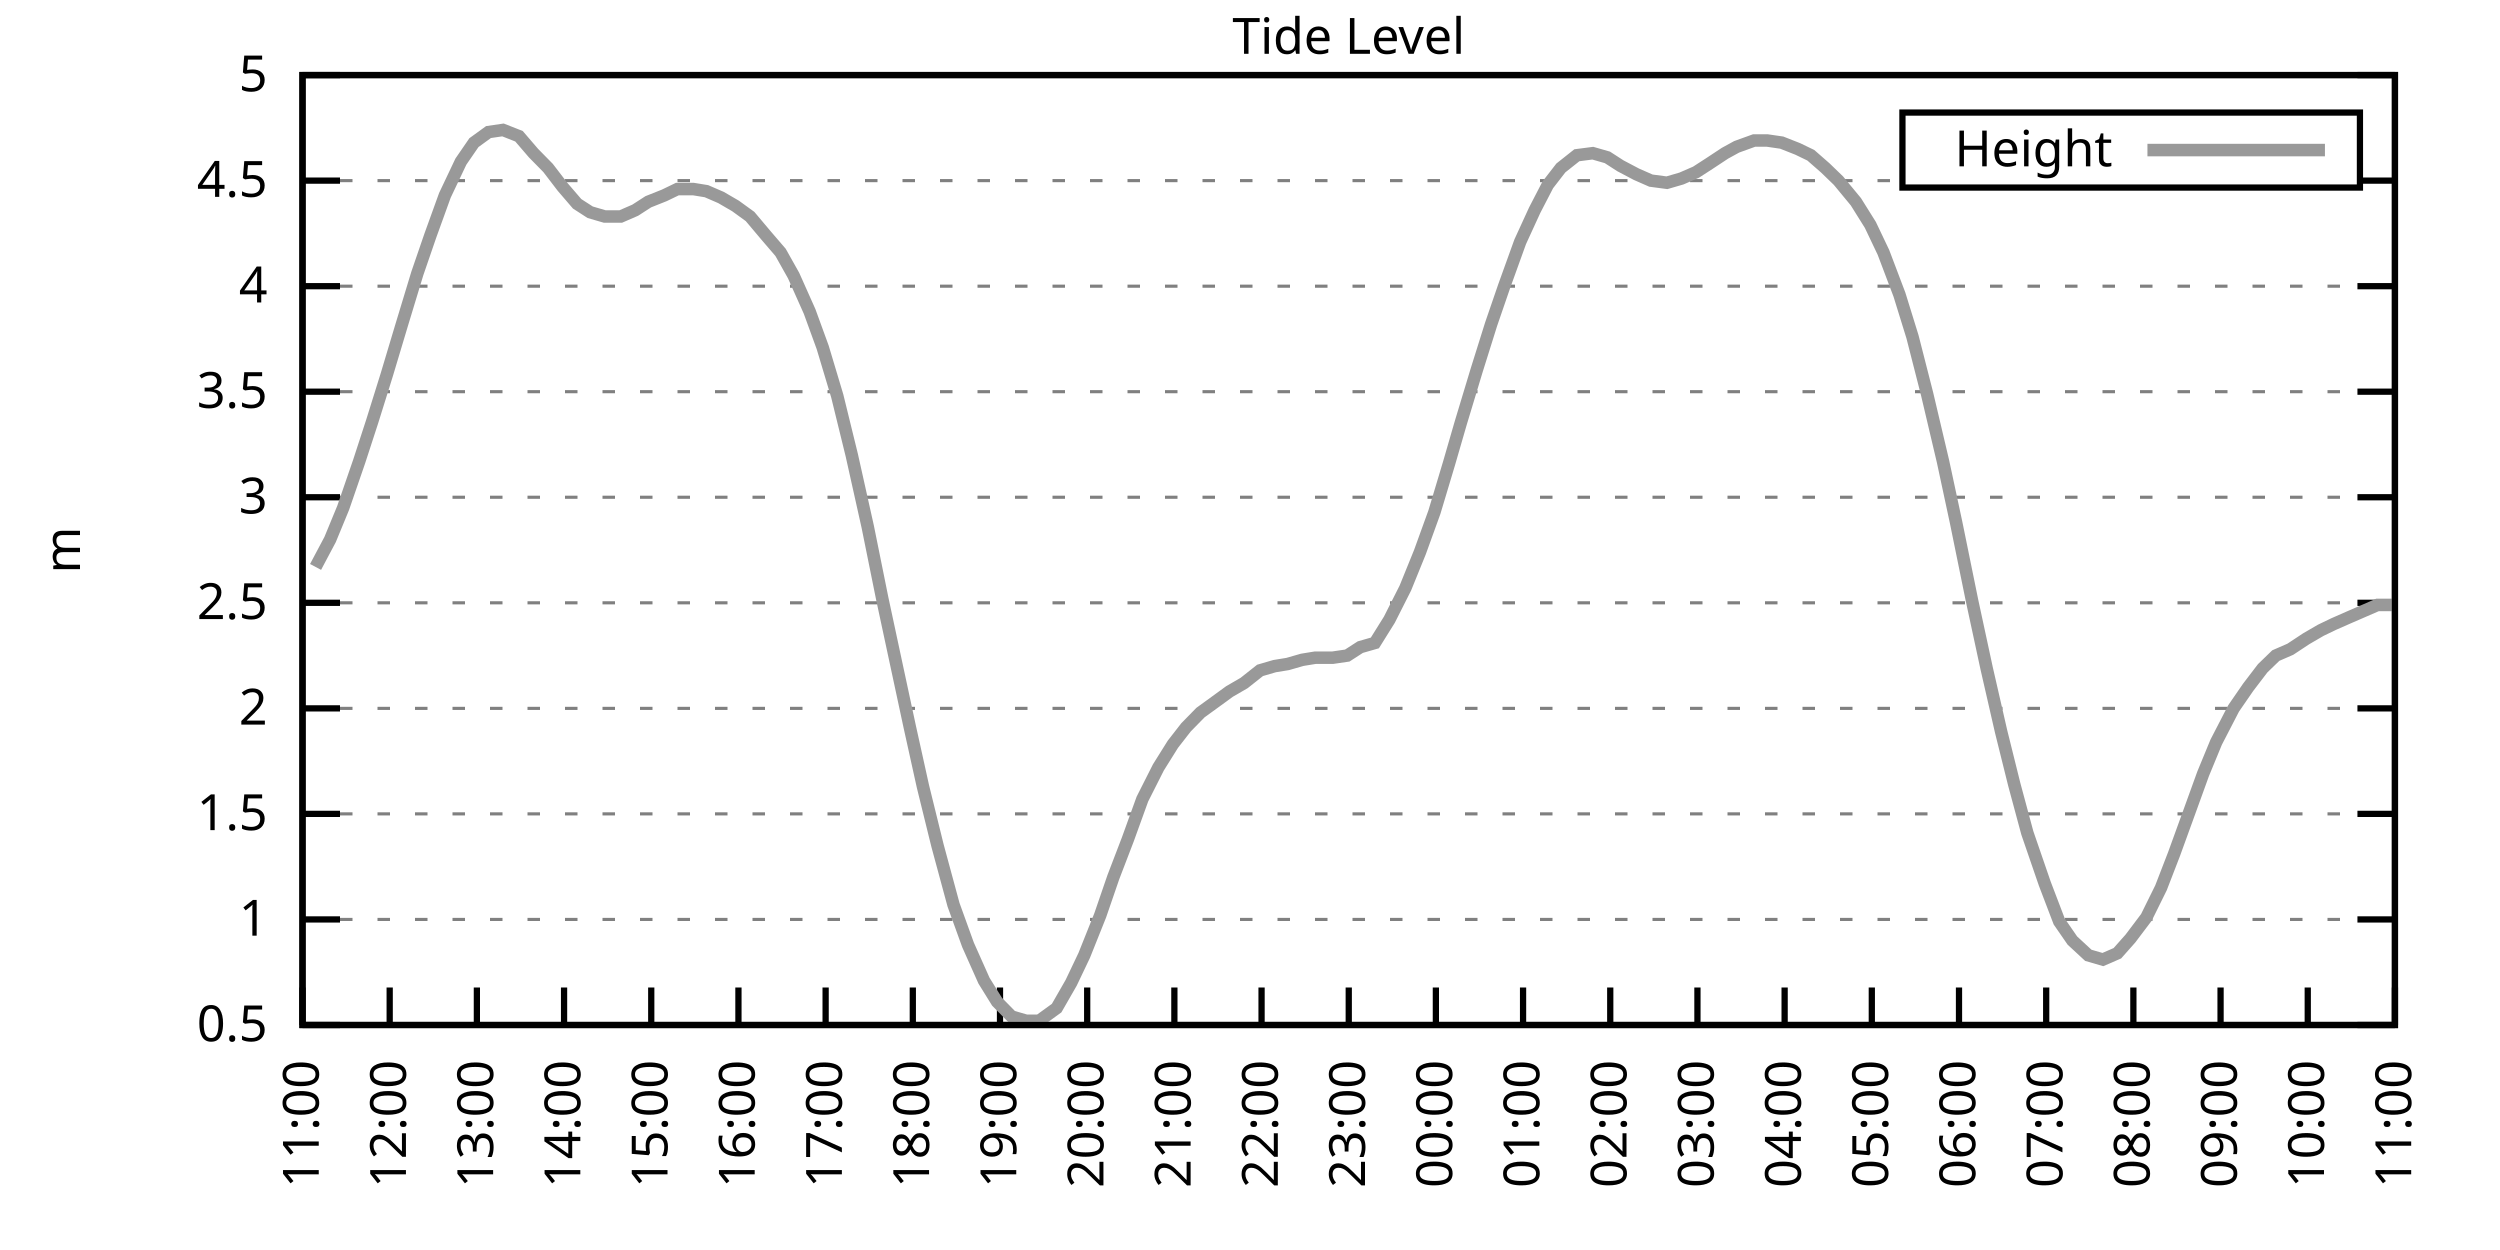
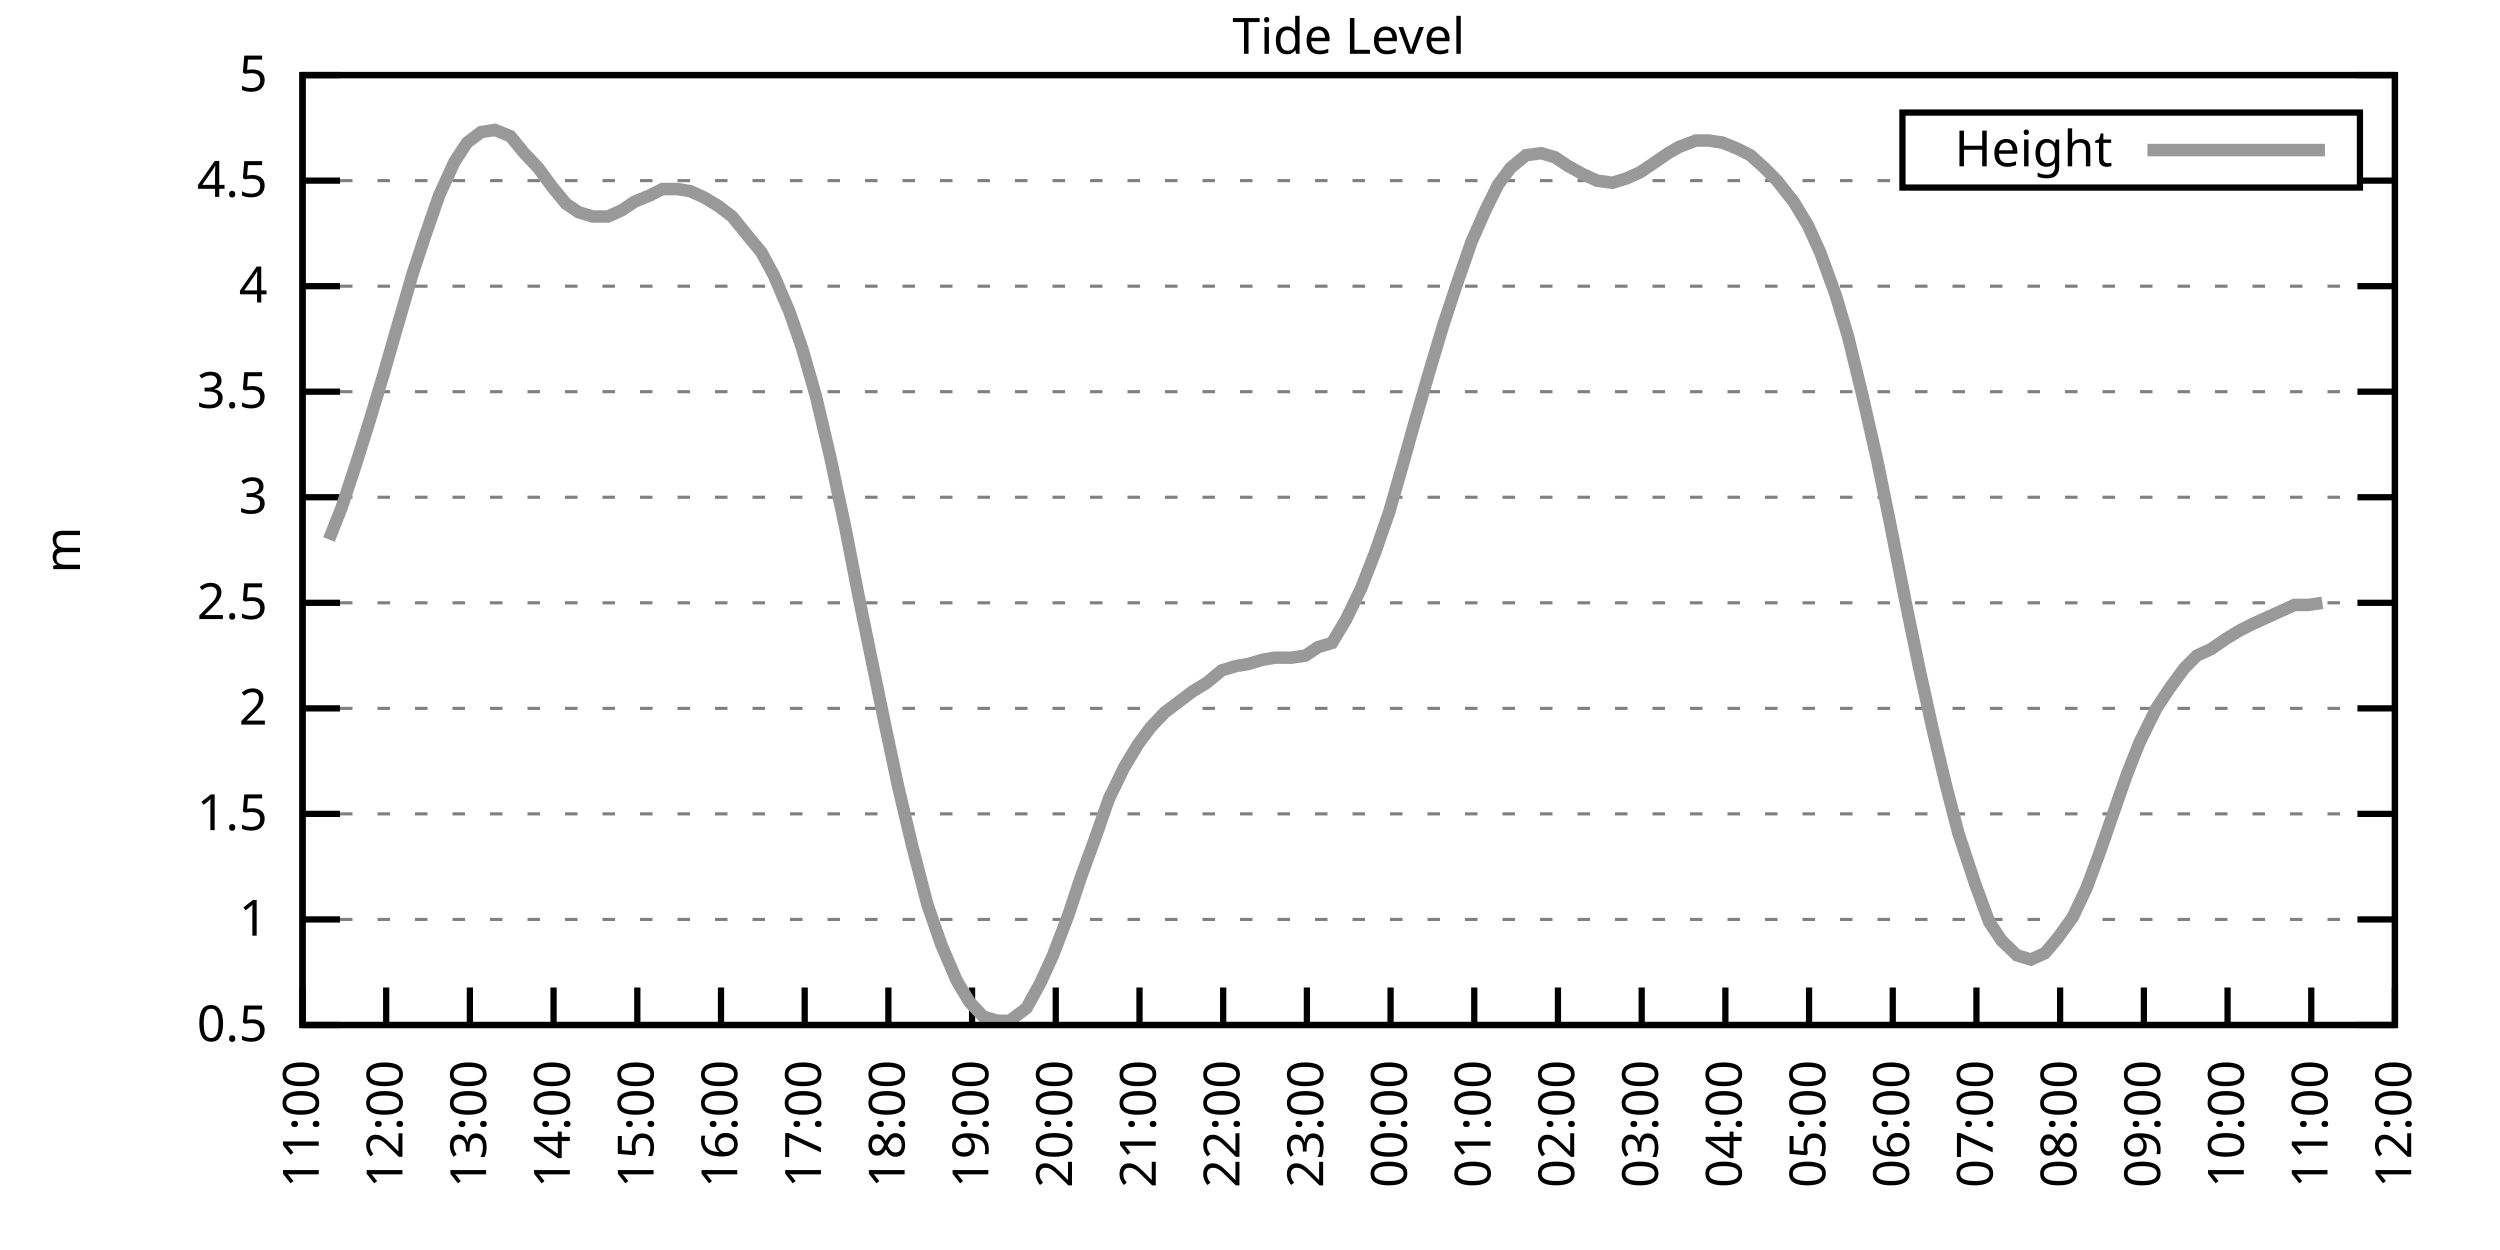
<svg xmlns="http://www.w3.org/2000/svg" xmlns:xlink="http://www.w3.org/1999/xlink" width="400" height="200" viewBox="0 0 400 200">
  <g id="gnuplot_canvas">
    <rect x="0" y="0" width="400" height="200" fill="none" />
    <defs>
      <circle id="gpDot" r="0.5" stroke-width="0.5" stroke="currentColor" />
      <path id="gpPt0" stroke-width="0.333" stroke="currentColor" d="M-1,0 h2 M0,-1 v2" />
      <path id="gpPt1" stroke-width="0.333" stroke="currentColor" d="M-1,-1 L1,1 M1,-1 L-1,1" />
      <path id="gpPt2" stroke-width="0.333" stroke="currentColor" d="M-1,0 L1,0 M0,-1 L0,1 M-1,-1 L1,1 M-1,1 L1,-1" />
      <rect id="gpPt3" stroke-width="0.333" stroke="currentColor" x="-1" y="-1" width="2" height="2" />
      <rect id="gpPt4" stroke-width="0.333" stroke="currentColor" fill="currentColor" x="-1" y="-1" width="2" height="2" />
      <circle id="gpPt5" stroke-width="0.333" stroke="currentColor" cx="0" cy="0" r="1" />
      <use xlink:href="#gpPt5" id="gpPt6" fill="currentColor" stroke="none" />
      <path id="gpPt7" stroke-width="0.333" stroke="currentColor" d="M0,-1.33 L-1.33,0.67 L1.33,0.67 z" />
      <use xlink:href="#gpPt7" id="gpPt8" fill="currentColor" stroke="none" />
      <use xlink:href="#gpPt7" id="gpPt9" stroke="currentColor" transform="rotate(180)" />
      <use xlink:href="#gpPt9" id="gpPt10" fill="currentColor" stroke="none" />
      <use xlink:href="#gpPt3" id="gpPt11" stroke="currentColor" transform="rotate(45)" />
      <use xlink:href="#gpPt11" id="gpPt12" fill="currentColor" stroke="none" />
      <path id="gpPt13" stroke-width="0.333" stroke="currentColor" d="M0,1.330 L1.265,0.411 L0.782,-1.067 L-0.782,-1.076 L-1.265,0.411 z" />
      <use xlink:href="#gpPt13" id="gpPt14" fill="currentColor" stroke="none" />
      <filter id="textbox" filterUnits="objectBoundingBox" x="0" y="0" height="1" width="1">
        <feFlood flood-color="white" flood-opacity="1" result="bgnd" />
        <feComposite in="SourceGraphic" in2="bgnd" operator="atop" />
      </filter>
      <filter id="greybox" filterUnits="objectBoundingBox" x="0" y="0" height="1" width="1">
        <feFlood flood-color="lightgrey" flood-opacity="1" result="grey" />
        <feComposite in="SourceGraphic" in2="grey" operator="atop" />
      </filter>
    </defs>
    <g fill="none" color="white" stroke="currentColor" stroke-width="1.00" stroke-linecap="butt" stroke-linejoin="miter">
</g>
    <g fill="none" color="black" stroke="currentColor" stroke-width="1.00" stroke-linecap="butt" stroke-linejoin="miter">
      <g stroke="none" shape-rendering="crispEdges">
        <polygon fill="rgb(255, 255, 255)" points="48.40,164.00 383.18,164.00 383.18,12.02 48.40,12.02 " />
      </g>
    </g>
    <g fill="none" color="black" stroke="currentColor" stroke-width="1.00" stroke-linecap="butt" stroke-linejoin="miter">
</g>
    <g fill="none" color="black" stroke="black" stroke-width="0.50" stroke-linecap="butt" stroke-linejoin="miter">
</g>
    <g fill="none" color="gray" stroke="currentColor" stroke-width="0.50" stroke-linecap="butt" stroke-linejoin="miter">
      <path stroke="gray" stroke-dasharray="2,4" class="gridline" d="M48.40,164.00 L383.19,164.00  " />
    </g>
    <g fill="none" color="gray" stroke="gray" stroke-width="1.00" stroke-linecap="butt" stroke-linejoin="miter">
</g>
    <g fill="none" color="black" stroke="currentColor" stroke-width="1.00" stroke-linecap="butt" stroke-linejoin="miter">
      <path stroke="black" d="M48.40,164.00 L54.40,164.00 M383.19,164.00 L377.19,164.00  " />
      <g transform="translate(42.80,166.60)" stroke="none" fill="black" font-family="Sans" font-size="8.00" text-anchor="end">
        <text>
          <tspan font-family="Sans"> 0.5</tspan>
        </text>
      </g>
    </g>
    <g fill="none" color="black" stroke="currentColor" stroke-width="1.00" stroke-linecap="butt" stroke-linejoin="miter">
</g>
    <g fill="none" color="black" stroke="black" stroke-width="0.50" stroke-linecap="butt" stroke-linejoin="miter">
</g>
    <g fill="none" color="gray" stroke="currentColor" stroke-width="0.50" stroke-linecap="butt" stroke-linejoin="miter">
      <path stroke="gray" stroke-dasharray="2,4" class="gridline" d="M48.40,147.11 L383.19,147.11  " />
    </g>
    <g fill="none" color="gray" stroke="gray" stroke-width="1.00" stroke-linecap="butt" stroke-linejoin="miter">
</g>
    <g fill="none" color="black" stroke="currentColor" stroke-width="1.00" stroke-linecap="butt" stroke-linejoin="miter">
      <path stroke="black" d="M48.40,147.11 L54.40,147.11 M383.19,147.11 L377.19,147.11  " />
      <g transform="translate(42.80,149.71)" stroke="none" fill="black" font-family="Sans" font-size="8.00" text-anchor="end">
        <text>
          <tspan font-family="Sans"> 1</tspan>
        </text>
      </g>
    </g>
    <g fill="none" color="black" stroke="currentColor" stroke-width="1.00" stroke-linecap="butt" stroke-linejoin="miter">
</g>
    <g fill="none" color="black" stroke="black" stroke-width="0.50" stroke-linecap="butt" stroke-linejoin="miter">
</g>
    <g fill="none" color="gray" stroke="currentColor" stroke-width="0.50" stroke-linecap="butt" stroke-linejoin="miter">
      <path stroke="gray" stroke-dasharray="2,4" class="gridline" d="M48.40,130.22 L383.19,130.22  " />
    </g>
    <g fill="none" color="gray" stroke="gray" stroke-width="1.00" stroke-linecap="butt" stroke-linejoin="miter">
</g>
    <g fill="none" color="black" stroke="currentColor" stroke-width="1.00" stroke-linecap="butt" stroke-linejoin="miter">
      <path stroke="black" d="M48.40,130.22 L54.40,130.22 M383.19,130.22 L377.19,130.22  " />
      <g transform="translate(42.80,132.82)" stroke="none" fill="black" font-family="Sans" font-size="8.00" text-anchor="end">
        <text>
          <tspan font-family="Sans"> 1.5</tspan>
        </text>
      </g>
    </g>
    <g fill="none" color="black" stroke="currentColor" stroke-width="1.00" stroke-linecap="butt" stroke-linejoin="miter">
</g>
    <g fill="none" color="black" stroke="black" stroke-width="0.50" stroke-linecap="butt" stroke-linejoin="miter">
</g>
    <g fill="none" color="gray" stroke="currentColor" stroke-width="0.50" stroke-linecap="butt" stroke-linejoin="miter">
      <path stroke="gray" stroke-dasharray="2,4" class="gridline" d="M48.40,113.34 L383.19,113.34  " />
    </g>
    <g fill="none" color="gray" stroke="gray" stroke-width="1.00" stroke-linecap="butt" stroke-linejoin="miter">
</g>
    <g fill="none" color="black" stroke="currentColor" stroke-width="1.00" stroke-linecap="butt" stroke-linejoin="miter">
      <path stroke="black" d="M48.40,113.34 L54.40,113.34 M383.19,113.34 L377.19,113.34  " />
      <g transform="translate(42.80,115.94)" stroke="none" fill="black" font-family="Sans" font-size="8.00" text-anchor="end">
        <text>
          <tspan font-family="Sans"> 2</tspan>
        </text>
      </g>
    </g>
    <g fill="none" color="black" stroke="currentColor" stroke-width="1.00" stroke-linecap="butt" stroke-linejoin="miter">
</g>
    <g fill="none" color="black" stroke="black" stroke-width="0.50" stroke-linecap="butt" stroke-linejoin="miter">
</g>
    <g fill="none" color="gray" stroke="currentColor" stroke-width="0.50" stroke-linecap="butt" stroke-linejoin="miter">
      <path stroke="gray" stroke-dasharray="2,4" class="gridline" d="M48.40,96.45 L383.19,96.45  " />
    </g>
    <g fill="none" color="gray" stroke="gray" stroke-width="1.00" stroke-linecap="butt" stroke-linejoin="miter">
</g>
    <g fill="none" color="black" stroke="currentColor" stroke-width="1.00" stroke-linecap="butt" stroke-linejoin="miter">
      <path stroke="black" d="M48.40,96.45 L54.40,96.45 M383.19,96.45 L377.19,96.45  " />
      <g transform="translate(42.80,99.05)" stroke="none" fill="black" font-family="Sans" font-size="8.00" text-anchor="end">
        <text>
          <tspan font-family="Sans"> 2.5</tspan>
        </text>
      </g>
    </g>
    <g fill="none" color="black" stroke="currentColor" stroke-width="1.00" stroke-linecap="butt" stroke-linejoin="miter">
</g>
    <g fill="none" color="black" stroke="black" stroke-width="0.50" stroke-linecap="butt" stroke-linejoin="miter">
</g>
    <g fill="none" color="gray" stroke="currentColor" stroke-width="0.50" stroke-linecap="butt" stroke-linejoin="miter">
      <path stroke="gray" stroke-dasharray="2,4" class="gridline" d="M48.40,79.56 L383.19,79.56  " />
    </g>
    <g fill="none" color="gray" stroke="gray" stroke-width="1.00" stroke-linecap="butt" stroke-linejoin="miter">
</g>
    <g fill="none" color="black" stroke="currentColor" stroke-width="1.00" stroke-linecap="butt" stroke-linejoin="miter">
      <path stroke="black" d="M48.40,79.56 L54.40,79.56 M383.19,79.56 L377.19,79.56  " />
      <g transform="translate(42.80,82.16)" stroke="none" fill="black" font-family="Sans" font-size="8.00" text-anchor="end">
        <text>
          <tspan font-family="Sans"> 3</tspan>
        </text>
      </g>
    </g>
    <g fill="none" color="black" stroke="currentColor" stroke-width="1.00" stroke-linecap="butt" stroke-linejoin="miter">
</g>
    <g fill="none" color="black" stroke="black" stroke-width="0.50" stroke-linecap="butt" stroke-linejoin="miter">
</g>
    <g fill="none" color="gray" stroke="currentColor" stroke-width="0.50" stroke-linecap="butt" stroke-linejoin="miter">
      <path stroke="gray" stroke-dasharray="2,4" class="gridline" d="M48.40,62.67 L383.19,62.67  " />
    </g>
    <g fill="none" color="gray" stroke="gray" stroke-width="1.00" stroke-linecap="butt" stroke-linejoin="miter">
</g>
    <g fill="none" color="black" stroke="currentColor" stroke-width="1.00" stroke-linecap="butt" stroke-linejoin="miter">
      <path stroke="black" d="M48.40,62.67 L54.40,62.67 M383.19,62.67 L377.19,62.67  " />
      <g transform="translate(42.80,65.27)" stroke="none" fill="black" font-family="Sans" font-size="8.00" text-anchor="end">
        <text>
          <tspan font-family="Sans"> 3.5</tspan>
        </text>
      </g>
    </g>
    <g fill="none" color="black" stroke="currentColor" stroke-width="1.00" stroke-linecap="butt" stroke-linejoin="miter">
</g>
    <g fill="none" color="black" stroke="black" stroke-width="0.50" stroke-linecap="butt" stroke-linejoin="miter">
</g>
    <g fill="none" color="gray" stroke="currentColor" stroke-width="0.50" stroke-linecap="butt" stroke-linejoin="miter">
      <path stroke="gray" stroke-dasharray="2,4" class="gridline" d="M48.40,45.79 L383.19,45.79  " />
    </g>
    <g fill="none" color="gray" stroke="gray" stroke-width="1.00" stroke-linecap="butt" stroke-linejoin="miter">
</g>
    <g fill="none" color="black" stroke="currentColor" stroke-width="1.00" stroke-linecap="butt" stroke-linejoin="miter">
      <path stroke="black" d="M48.40,45.79 L54.40,45.79 M383.19,45.79 L377.19,45.79  " />
      <g transform="translate(42.80,48.39)" stroke="none" fill="black" font-family="Sans" font-size="8.00" text-anchor="end">
        <text>
          <tspan font-family="Sans"> 4</tspan>
        </text>
      </g>
    </g>
    <g fill="none" color="black" stroke="currentColor" stroke-width="1.00" stroke-linecap="butt" stroke-linejoin="miter">
</g>
    <g fill="none" color="black" stroke="black" stroke-width="0.50" stroke-linecap="butt" stroke-linejoin="miter">
</g>
    <g fill="none" color="gray" stroke="currentColor" stroke-width="0.50" stroke-linecap="butt" stroke-linejoin="miter">
      <path stroke="gray" stroke-dasharray="2,4" class="gridline" d="M48.40,28.90 L304.39,28.90 M377.59,28.90 L383.19,28.90  " />
    </g>
    <g fill="none" color="gray" stroke="gray" stroke-width="1.00" stroke-linecap="butt" stroke-linejoin="miter">
</g>
    <g fill="none" color="black" stroke="currentColor" stroke-width="1.00" stroke-linecap="butt" stroke-linejoin="miter">
      <path stroke="black" d="M48.40,28.90 L54.40,28.90 M383.19,28.90 L377.19,28.90  " />
      <g transform="translate(42.80,31.50)" stroke="none" fill="black" font-family="Sans" font-size="8.00" text-anchor="end">
        <text>
          <tspan font-family="Sans"> 4.5</tspan>
        </text>
      </g>
    </g>
    <g fill="none" color="black" stroke="currentColor" stroke-width="1.00" stroke-linecap="butt" stroke-linejoin="miter">
</g>
    <g fill="none" color="black" stroke="black" stroke-width="0.50" stroke-linecap="butt" stroke-linejoin="miter">
</g>
    <g fill="none" color="gray" stroke="currentColor" stroke-width="0.50" stroke-linecap="butt" stroke-linejoin="miter">
      <path stroke="gray" stroke-dasharray="2,4" class="gridline" d="M48.40,12.01 L383.19,12.01  " />
    </g>
    <g fill="none" color="gray" stroke="gray" stroke-width="1.00" stroke-linecap="butt" stroke-linejoin="miter">
</g>
    <g fill="none" color="black" stroke="currentColor" stroke-width="1.00" stroke-linecap="butt" stroke-linejoin="miter">
      <path stroke="black" d="M48.40,12.01 L54.40,12.01 M383.19,12.01 L377.19,12.01  " />
      <g transform="translate(42.80,14.61)" stroke="none" fill="black" font-family="Sans" font-size="8.00" text-anchor="end">
        <text>
          <tspan font-family="Sans"> 5</tspan>
        </text>
      </g>
    </g>
    <g fill="none" color="black" stroke="currentColor" stroke-width="1.00" stroke-linecap="butt" stroke-linejoin="miter">
      <path stroke="black" d="M48.40,164.00 L48.40,158.00  " />
      <g transform="translate(51.00,169.60) rotate(270.00)" stroke="none" fill="black" font-family="Sans" font-size="8.00" text-anchor="end">
        <text>
          <tspan font-family="Sans">11:00</tspan>
        </text>
      </g>
    </g>
    <g fill="none" color="black" stroke="currentColor" stroke-width="1.00" stroke-linecap="butt" stroke-linejoin="miter">
-       <path stroke="black" d="M62.35,164.00 L62.35,158.00  " />
-       <g transform="translate(64.95,169.60) rotate(270.00)" stroke="none" fill="black" font-family="Sans" font-size="8.00" text-anchor="end">
+       <path stroke="black" d="M61.79,164.00 L61.79,158.00  " />
+       <g transform="translate(64.39,169.60) rotate(270.00)" stroke="none" fill="black" font-family="Sans" font-size="8.00" text-anchor="end">
        <text>
          <tspan font-family="Sans">12:00</tspan>
        </text>
      </g>
    </g>
    <g fill="none" color="black" stroke="currentColor" stroke-width="1.00" stroke-linecap="butt" stroke-linejoin="miter">
-       <path stroke="black" d="M76.30,164.00 L76.30,158.00  " />
-       <g transform="translate(78.90,169.60) rotate(270.00)" stroke="none" fill="black" font-family="Sans" font-size="8.00" text-anchor="end">
+       <path stroke="black" d="M75.18,164.00 L75.18,158.00  " />
+       <g transform="translate(77.78,169.60) rotate(270.00)" stroke="none" fill="black" font-family="Sans" font-size="8.00" text-anchor="end">
        <text>
          <tspan font-family="Sans">13:00</tspan>
        </text>
      </g>
    </g>
    <g fill="none" color="black" stroke="currentColor" stroke-width="1.00" stroke-linecap="butt" stroke-linejoin="miter">
-       <path stroke="black" d="M90.25,164.00 L90.25,158.00  " />
-       <g transform="translate(92.85,169.60) rotate(270.00)" stroke="none" fill="black" font-family="Sans" font-size="8.00" text-anchor="end">
+       <path stroke="black" d="M88.57,164.00 L88.57,158.00  " />
+       <g transform="translate(91.17,169.60) rotate(270.00)" stroke="none" fill="black" font-family="Sans" font-size="8.00" text-anchor="end">
        <text>
          <tspan font-family="Sans">14:00</tspan>
        </text>
      </g>
    </g>
    <g fill="none" color="black" stroke="currentColor" stroke-width="1.00" stroke-linecap="butt" stroke-linejoin="miter">
-       <path stroke="black" d="M104.20,164.00 L104.20,158.00  " />
-       <g transform="translate(106.80,169.60) rotate(270.00)" stroke="none" fill="black" font-family="Sans" font-size="8.00" text-anchor="end">
+       <path stroke="black" d="M101.97,164.00 L101.97,158.00  " />
+       <g transform="translate(104.57,169.60) rotate(270.00)" stroke="none" fill="black" font-family="Sans" font-size="8.00" text-anchor="end">
        <text>
          <tspan font-family="Sans">15:00</tspan>
        </text>
      </g>
    </g>
    <g fill="none" color="black" stroke="currentColor" stroke-width="1.00" stroke-linecap="butt" stroke-linejoin="miter">
-       <path stroke="black" d="M118.15,164.00 L118.15,158.00  " />
-       <g transform="translate(120.75,169.60) rotate(270.00)" stroke="none" fill="black" font-family="Sans" font-size="8.00" text-anchor="end">
+       <path stroke="black" d="M115.36,164.00 L115.36,158.00  " />
+       <g transform="translate(117.96,169.60) rotate(270.00)" stroke="none" fill="black" font-family="Sans" font-size="8.00" text-anchor="end">
        <text>
          <tspan font-family="Sans">16:00</tspan>
        </text>
      </g>
    </g>
    <g fill="none" color="black" stroke="currentColor" stroke-width="1.00" stroke-linecap="butt" stroke-linejoin="miter">
-       <path stroke="black" d="M132.10,164.00 L132.10,158.00  " />
-       <g transform="translate(134.70,169.60) rotate(270.00)" stroke="none" fill="black" font-family="Sans" font-size="8.00" text-anchor="end">
+       <path stroke="black" d="M128.75,164.00 L128.75,158.00  " />
+       <g transform="translate(131.35,169.60) rotate(270.00)" stroke="none" fill="black" font-family="Sans" font-size="8.00" text-anchor="end">
        <text>
          <tspan font-family="Sans">17:00</tspan>
        </text>
      </g>
    </g>
    <g fill="none" color="black" stroke="currentColor" stroke-width="1.00" stroke-linecap="butt" stroke-linejoin="miter">
-       <path stroke="black" d="M146.05,164.00 L146.05,158.00  " />
-       <g transform="translate(148.65,169.60) rotate(270.00)" stroke="none" fill="black" font-family="Sans" font-size="8.00" text-anchor="end">
+       <path stroke="black" d="M142.14,164.00 L142.14,158.00  " />
+       <g transform="translate(144.74,169.60) rotate(270.00)" stroke="none" fill="black" font-family="Sans" font-size="8.00" text-anchor="end">
        <text>
          <tspan font-family="Sans">18:00</tspan>
        </text>
      </g>
    </g>
    <g fill="none" color="black" stroke="currentColor" stroke-width="1.00" stroke-linecap="butt" stroke-linejoin="miter">
-       <path stroke="black" d="M160.00,164.00 L160.00,158.00  " />
-       <g transform="translate(162.60,169.60) rotate(270.00)" stroke="none" fill="black" font-family="Sans" font-size="8.00" text-anchor="end">
+       <path stroke="black" d="M155.53,164.00 L155.53,158.00  " />
+       <g transform="translate(158.13,169.60) rotate(270.00)" stroke="none" fill="black" font-family="Sans" font-size="8.00" text-anchor="end">
        <text>
          <tspan font-family="Sans">19:00</tspan>
        </text>
      </g>
    </g>
    <g fill="none" color="black" stroke="currentColor" stroke-width="1.00" stroke-linecap="butt" stroke-linejoin="miter">
-       <path stroke="black" d="M173.95,164.00 L173.95,158.00  " />
-       <g transform="translate(176.55,169.60) rotate(270.00)" stroke="none" fill="black" font-family="Sans" font-size="8.00" text-anchor="end">
+       <path stroke="black" d="M168.92,164.00 L168.92,158.00  " />
+       <g transform="translate(171.52,169.60) rotate(270.00)" stroke="none" fill="black" font-family="Sans" font-size="8.00" text-anchor="end">
        <text>
          <tspan font-family="Sans">20:00</tspan>
        </text>
      </g>
    </g>
    <g fill="none" color="black" stroke="currentColor" stroke-width="1.00" stroke-linecap="butt" stroke-linejoin="miter">
-       <path stroke="black" d="M187.90,164.00 L187.90,158.00  " />
-       <g transform="translate(190.50,169.60) rotate(270.00)" stroke="none" fill="black" font-family="Sans" font-size="8.00" text-anchor="end">
+       <path stroke="black" d="M182.32,164.00 L182.32,158.00  " />
+       <g transform="translate(184.92,169.60) rotate(270.00)" stroke="none" fill="black" font-family="Sans" font-size="8.00" text-anchor="end">
        <text>
          <tspan font-family="Sans">21:00</tspan>
        </text>
      </g>
    </g>
    <g fill="none" color="black" stroke="currentColor" stroke-width="1.00" stroke-linecap="butt" stroke-linejoin="miter">
-       <path stroke="black" d="M201.85,164.00 L201.85,158.00  " />
-       <g transform="translate(204.45,169.60) rotate(270.00)" stroke="none" fill="black" font-family="Sans" font-size="8.00" text-anchor="end">
+       <path stroke="black" d="M195.71,164.00 L195.71,158.00  " />
+       <g transform="translate(198.31,169.60) rotate(270.00)" stroke="none" fill="black" font-family="Sans" font-size="8.00" text-anchor="end">
        <text>
          <tspan font-family="Sans">22:00</tspan>
        </text>
      </g>
    </g>
    <g fill="none" color="black" stroke="currentColor" stroke-width="1.00" stroke-linecap="butt" stroke-linejoin="miter">
-       <path stroke="black" d="M215.80,164.00 L215.80,158.00  " />
-       <g transform="translate(218.40,169.60) rotate(270.00)" stroke="none" fill="black" font-family="Sans" font-size="8.00" text-anchor="end">
+       <path stroke="black" d="M209.10,164.00 L209.10,158.00  " />
+       <g transform="translate(211.70,169.60) rotate(270.00)" stroke="none" fill="black" font-family="Sans" font-size="8.00" text-anchor="end">
        <text>
          <tspan font-family="Sans">23:00</tspan>
        </text>
      </g>
    </g>
    <g fill="none" color="black" stroke="currentColor" stroke-width="1.00" stroke-linecap="butt" stroke-linejoin="miter">
-       <path stroke="black" d="M229.74,164.00 L229.74,158.00  " />
-       <g transform="translate(232.34,169.60) rotate(270.00)" stroke="none" fill="black" font-family="Sans" font-size="8.00" text-anchor="end">
+       <path stroke="black" d="M222.49,164.00 L222.49,158.00  " />
+       <g transform="translate(225.09,169.60) rotate(270.00)" stroke="none" fill="black" font-family="Sans" font-size="8.00" text-anchor="end">
        <text>
          <tspan font-family="Sans">00:00</tspan>
        </text>
      </g>
    </g>
    <g fill="none" color="black" stroke="currentColor" stroke-width="1.00" stroke-linecap="butt" stroke-linejoin="miter">
-       <path stroke="black" d="M243.69,164.00 L243.69,158.00  " />
-       <g transform="translate(246.29,169.60) rotate(270.00)" stroke="none" fill="black" font-family="Sans" font-size="8.00" text-anchor="end">
+       <path stroke="black" d="M235.88,164.00 L235.88,158.00  " />
+       <g transform="translate(238.48,169.60) rotate(270.00)" stroke="none" fill="black" font-family="Sans" font-size="8.00" text-anchor="end">
        <text>
          <tspan font-family="Sans">01:00</tspan>
        </text>
      </g>
    </g>
    <g fill="none" color="black" stroke="currentColor" stroke-width="1.00" stroke-linecap="butt" stroke-linejoin="miter">
-       <path stroke="black" d="M257.64,164.00 L257.64,158.00  " />
-       <g transform="translate(260.24,169.60) rotate(270.00)" stroke="none" fill="black" font-family="Sans" font-size="8.00" text-anchor="end">
+       <path stroke="black" d="M249.27,164.00 L249.27,158.00  " />
+       <g transform="translate(251.87,169.60) rotate(270.00)" stroke="none" fill="black" font-family="Sans" font-size="8.00" text-anchor="end">
        <text>
          <tspan font-family="Sans">02:00</tspan>
        </text>
      </g>
    </g>
    <g fill="none" color="black" stroke="currentColor" stroke-width="1.00" stroke-linecap="butt" stroke-linejoin="miter">
-       <path stroke="black" d="M271.59,164.00 L271.59,158.00  " />
-       <g transform="translate(274.19,169.60) rotate(270.00)" stroke="none" fill="black" font-family="Sans" font-size="8.00" text-anchor="end">
+       <path stroke="black" d="M262.67,164.00 L262.67,158.00  " />
+       <g transform="translate(265.27,169.60) rotate(270.00)" stroke="none" fill="black" font-family="Sans" font-size="8.00" text-anchor="end">
        <text>
          <tspan font-family="Sans">03:00</tspan>
        </text>
      </g>
    </g>
    <g fill="none" color="black" stroke="currentColor" stroke-width="1.00" stroke-linecap="butt" stroke-linejoin="miter">
-       <path stroke="black" d="M285.54,164.00 L285.54,158.00  " />
-       <g transform="translate(288.14,169.60) rotate(270.00)" stroke="none" fill="black" font-family="Sans" font-size="8.00" text-anchor="end">
+       <path stroke="black" d="M276.06,164.00 L276.06,158.00  " />
+       <g transform="translate(278.66,169.60) rotate(270.00)" stroke="none" fill="black" font-family="Sans" font-size="8.00" text-anchor="end">
        <text>
          <tspan font-family="Sans">04:00</tspan>
        </text>
      </g>
    </g>
    <g fill="none" color="black" stroke="currentColor" stroke-width="1.00" stroke-linecap="butt" stroke-linejoin="miter">
-       <path stroke="black" d="M299.49,164.00 L299.49,158.00  " />
-       <g transform="translate(302.09,169.60) rotate(270.00)" stroke="none" fill="black" font-family="Sans" font-size="8.00" text-anchor="end">
+       <path stroke="black" d="M289.45,164.00 L289.45,158.00  " />
+       <g transform="translate(292.05,169.60) rotate(270.00)" stroke="none" fill="black" font-family="Sans" font-size="8.00" text-anchor="end">
        <text>
          <tspan font-family="Sans">05:00</tspan>
        </text>
      </g>
    </g>
    <g fill="none" color="black" stroke="currentColor" stroke-width="1.00" stroke-linecap="butt" stroke-linejoin="miter">
-       <path stroke="black" d="M313.44,164.00 L313.44,158.00  " />
-       <g transform="translate(316.04,169.60) rotate(270.00)" stroke="none" fill="black" font-family="Sans" font-size="8.00" text-anchor="end">
+       <path stroke="black" d="M302.84,164.00 L302.84,158.00  " />
+       <g transform="translate(305.44,169.60) rotate(270.00)" stroke="none" fill="black" font-family="Sans" font-size="8.00" text-anchor="end">
        <text>
          <tspan font-family="Sans">06:00</tspan>
        </text>
      </g>
    </g>
    <g fill="none" color="black" stroke="currentColor" stroke-width="1.00" stroke-linecap="butt" stroke-linejoin="miter">
-       <path stroke="black" d="M327.39,164.00 L327.39,158.00  " />
-       <g transform="translate(329.99,169.60) rotate(270.00)" stroke="none" fill="black" font-family="Sans" font-size="8.00" text-anchor="end">
+       <path stroke="black" d="M316.23,164.00 L316.23,158.00  " />
+       <g transform="translate(318.83,169.60) rotate(270.00)" stroke="none" fill="black" font-family="Sans" font-size="8.00" text-anchor="end">
        <text>
          <tspan font-family="Sans">07:00</tspan>
        </text>
      </g>
    </g>
    <g fill="none" color="black" stroke="currentColor" stroke-width="1.00" stroke-linecap="butt" stroke-linejoin="miter">
-       <path stroke="black" d="M341.34,164.00 L341.34,158.00  " />
-       <g transform="translate(343.94,169.60) rotate(270.00)" stroke="none" fill="black" font-family="Sans" font-size="8.00" text-anchor="end">
+       <path stroke="black" d="M329.62,164.00 L329.62,158.00  " />
+       <g transform="translate(332.22,169.60) rotate(270.00)" stroke="none" fill="black" font-family="Sans" font-size="8.00" text-anchor="end">
        <text>
          <tspan font-family="Sans">08:00</tspan>
        </text>
      </g>
    </g>
    <g fill="none" color="black" stroke="currentColor" stroke-width="1.00" stroke-linecap="butt" stroke-linejoin="miter">
-       <path stroke="black" d="M355.29,164.00 L355.29,158.00  " />
-       <g transform="translate(357.89,169.60) rotate(270.00)" stroke="none" fill="black" font-family="Sans" font-size="8.00" text-anchor="end">
+       <path stroke="black" d="M343.02,164.00 L343.02,158.00  " />
+       <g transform="translate(345.62,169.60) rotate(270.00)" stroke="none" fill="black" font-family="Sans" font-size="8.00" text-anchor="end">
        <text>
          <tspan font-family="Sans">09:00</tspan>
        </text>
      </g>
    </g>
    <g fill="none" color="black" stroke="currentColor" stroke-width="1.00" stroke-linecap="butt" stroke-linejoin="miter">
-       <path stroke="black" d="M369.24,164.00 L369.24,158.00  " />
-       <g transform="translate(371.84,169.60) rotate(270.00)" stroke="none" fill="black" font-family="Sans" font-size="8.00" text-anchor="end">
+       <path stroke="black" d="M356.41,164.00 L356.41,158.00  " />
+       <g transform="translate(359.01,169.60) rotate(270.00)" stroke="none" fill="black" font-family="Sans" font-size="8.00" text-anchor="end">
        <text>
          <tspan font-family="Sans">10:00</tspan>
+         </text>
+       </g>
+     </g>
+     <g fill="none" color="black" stroke="currentColor" stroke-width="1.00" stroke-linecap="butt" stroke-linejoin="miter">
+       <path stroke="black" d="M369.80,164.00 L369.80,158.00  " />
+       <g transform="translate(372.40,169.60) rotate(270.00)" stroke="none" fill="black" font-family="Sans" font-size="8.00" text-anchor="end">
+         <text>
+           <tspan font-family="Sans">11:00</tspan>
        </text>
      </g>
    </g>
    <g fill="none" color="black" stroke="currentColor" stroke-width="1.00" stroke-linecap="butt" stroke-linejoin="miter">
      <path stroke="black" d="M383.19,164.00 L383.19,158.00  " />
      <g transform="translate(385.79,169.60) rotate(270.00)" stroke="none" fill="black" font-family="Sans" font-size="8.00" text-anchor="end">
        <text>
-           <tspan font-family="Sans">11:00</tspan>
+           <tspan font-family="Sans">12:00</tspan>
        </text>
      </g>
    </g>
    <g fill="none" color="black" stroke="currentColor" stroke-width="1.00" stroke-linecap="butt" stroke-linejoin="miter">
</g>
    <g fill="none" color="black" stroke="currentColor" stroke-width="1.00" stroke-linecap="butt" stroke-linejoin="miter">
      <path stroke="black" d="M48.40,12.01 L48.40,164.00 L383.19,164.00 L383.19,12.01 L48.40,12.01 Z  " />
    </g>
    <g fill="none" color="black" stroke="currentColor" stroke-width="1.00" stroke-linecap="butt" stroke-linejoin="miter">
</g>
    <g fill="none" color="black" stroke="currentColor" stroke-width="1.00" stroke-linecap="butt" stroke-linejoin="miter">
      <path stroke="black" d="M304.39,30.01 L304.39,18.01 L377.59,18.01 L377.59,30.01 L304.39,30.01 Z  " />
    </g>
    <g id="Tide_level_plot_1">
      <g fill="none" color="white" stroke="black" stroke-width="2.00" stroke-linecap="butt" stroke-linejoin="miter">
</g>
      <g fill="none" color="black" stroke="currentColor" stroke-width="2.00" stroke-linecap="butt" stroke-linejoin="miter">
        <g transform="translate(337.99,26.61)" stroke="none" fill="black" font-family="Sans" font-size="8.00" text-anchor="end">
          <text>
            <tspan font-family="Sans">Height</tspan>
          </text>
        </g>
      </g>
      <g fill="none" color="black" stroke="currentColor" stroke-width="2.00" stroke-linecap="butt" stroke-linejoin="miter">
-         <path stroke="rgb(153, 153, 153)" d="M343.59,24.01 L371.99,24.01 M50.49,90.71 L52.82,86.32 L54.91,81.25 L57.47,73.82 L59.56,67.40 L61.88,59.97   L64.21,52.20 L66.77,43.76 L68.86,37.68 L71.18,31.26 L73.74,25.86 L75.83,22.82 L78.16,21.13 L80.48,20.79   L83.04,21.80 L85.37,24.51 L87.69,26.87 L90.02,29.91 L92.34,32.61 L94.43,33.96 L96.76,34.64 L99.32,34.64   L101.64,33.63 L103.73,32.28 L106.29,31.26 L108.38,30.25 L110.94,30.25 L113.03,30.59 L115.36,31.60 L117.68,32.95   L120.01,34.64 L122.57,37.68 L124.89,40.38 L126.98,44.10 L129.54,49.84 L131.63,55.58 L133.96,63.35 L136.28,72.81   L138.84,84.29 L141.16,95.77 L143.26,105.57 L145.58,116.38 L147.67,125.83 L150.00,135.29 L152.56,144.75 L154.88,151.17   L157.44,156.91 L159.53,160.28 L161.86,162.65 L164.18,163.32 L166.27,163.32 L169.06,161.30 L171.39,157.24 L173.48,152.85   L176.04,146.44 L178.13,140.36 L180.46,134.28 L182.78,127.86 L185.34,122.79 L187.66,119.08 L189.76,116.38 L192.08,114.01   L194.41,112.32 L196.73,110.63 L199.06,109.28 L201.61,107.26 L203.94,106.58 L206.03,106.24 L208.36,105.57 L210.45,105.23   L213.24,105.23 L215.56,104.89 L217.65,103.54 L219.98,102.87 L222.30,99.15 L224.86,94.08 L227.19,88.34 L229.51,81.93   L231.84,74.16 L233.70,67.74 L236.25,59.30 L238.58,51.87 L240.67,45.79 L243.23,38.69 L245.55,33.63 L247.65,29.57   L249.74,26.87 L252.30,24.84 L254.85,24.51 L257.18,25.18 L259.27,26.53 L261.83,27.88 L264.15,28.90 L266.71,29.24   L269.04,28.56 L271.36,27.55 L273.45,26.20 L276.01,24.51 L277.87,23.49 L280.66,22.48 L282.75,22.48 L285.08,22.82   L287.64,23.83 L289.73,24.84 L292.05,26.87 L294.15,28.90 L296.94,32.28 L299.26,35.99 L301.35,40.38 L303.91,47.14   L306.00,53.89 L308.33,63.01 L310.88,73.82 L312.98,83.61 L315.53,96.11 L317.86,106.92 L320.18,117.05 L322.28,125.50   L324.37,133.26 L327.16,141.37 L329.48,147.45 L331.58,150.49 L334.13,152.85 L336.46,153.53 L338.78,152.52 L340.88,150.15   L343.43,146.77 L345.76,142.05 L347.85,136.64 L350.18,130.22 L352.50,123.81 L354.59,118.74 L357.38,113.34 L359.71,109.96   L362.03,106.92 L364.13,104.89 L366.45,103.88 L369.01,102.19 L371.33,100.84 L373.43,99.83 L375.75,98.81 L380.40,96.79   L382.73,96.79  " />
+         <path stroke="rgb(153, 153, 153)" d="M343.59,24.01 L371.99,24.01 M52.64,86.32 L54.65,81.25 L57.10,73.82 L59.11,67.40 L61.35,59.97 L63.58,52.20   L66.03,43.76 L68.04,37.68 L70.27,31.26 L72.73,25.86 L74.74,22.82 L76.97,21.13 L79.20,20.79 L81.66,21.80   L83.89,24.51 L86.12,26.87 L88.35,29.91 L90.58,32.61 L92.59,33.96 L94.82,34.64 L97.28,34.64 L99.51,33.63   L101.52,32.28 L103.98,31.26 L105.98,30.25 L108.44,30.25 L110.45,30.59 L112.68,31.60 L114.91,32.95 L117.14,34.64   L119.60,37.68 L121.83,40.38 L123.84,44.10 L126.29,49.84 L128.30,55.58 L130.54,63.35 L132.77,72.81 L135.22,84.29   L137.45,95.77 L139.46,105.57 L141.69,116.38 L143.70,125.83 L145.94,135.29 L148.39,144.75 L150.62,151.17 L153.08,156.91   L155.09,160.28 L157.32,162.65 L159.55,163.32 L161.56,163.32 L164.24,161.30 L166.47,157.24 L168.48,152.85 L170.93,146.44   L172.94,140.36 L175.17,134.28 L177.41,127.86 L179.86,122.79 L182.09,119.08 L184.10,116.38 L186.33,114.01 L188.57,112.32   L190.80,110.63 L193.03,109.28 L195.48,107.26 L197.72,106.58 L199.73,106.24 L201.96,105.57 L203.97,105.23 L206.64,105.23   L208.88,104.89 L210.88,103.54 L213.12,102.87 L215.35,99.15 L217.80,94.08 L220.04,88.34 L222.27,81.93 L224.50,74.16   L226.29,67.74 L228.74,59.30 L230.97,51.87 L232.98,45.79 L235.44,38.69 L237.67,33.63 L239.68,29.57 L241.69,26.87   L244.14,24.84 L246.60,24.51 L248.83,25.18 L250.84,26.53 L253.29,27.88 L255.52,28.90 L257.98,29.24 L260.21,28.56   L262.44,27.55 L264.45,26.20 L266.91,24.51 L268.69,23.49 L271.37,22.48 L273.38,22.48 L275.61,22.82 L278.07,23.83   L280.07,24.84 L282.31,26.87 L284.32,28.90 L286.99,32.28 L289.23,35.99 L291.23,40.38 L293.69,47.14 L295.70,53.89   L297.93,63.01 L300.39,73.82 L302.39,83.61 L304.85,96.11 L307.08,106.92 L309.31,117.05 L311.32,125.50 L313.33,133.26   L316.01,141.37 L318.24,147.45 L320.25,150.49 L322.70,152.85 L324.94,153.53 L327.17,152.52 L329.18,150.15 L331.63,146.77   L333.86,142.05 L335.87,136.64 L338.10,130.22 L340.34,123.81 L342.35,118.74 L345.02,113.34 L347.26,109.96 L349.49,106.92   L351.50,104.89 L353.73,103.88 L356.18,102.19 L358.42,100.84 L360.42,99.83 L362.66,98.81 L367.12,96.79 L369.35,96.79   L371.58,96.45  " />
      </g>
    </g>
    <g fill="none" color="black" stroke="currentColor" stroke-width="2.00" stroke-linecap="butt" stroke-linejoin="miter">
</g>
    <g fill="none" color="black" stroke="black" stroke-width="1.00" stroke-linecap="butt" stroke-linejoin="miter">
</g>
    <g fill="none" color="black" stroke="currentColor" stroke-width="1.00" stroke-linecap="butt" stroke-linejoin="miter">
      <path stroke="black" d="M48.40,12.01 L48.40,164.00 L383.19,164.00 L383.19,12.01 L48.40,12.01 Z  " />
      <g transform="translate(12.80,88.01) rotate(270.00)" stroke="none" fill="black" font-family="Sans" font-size="8.00" text-anchor="middle">
        <text>
          <tspan font-family="Sans">m</tspan>
        </text>
      </g>
    </g>
    <g fill="none" color="black" stroke="currentColor" stroke-width="1.00" stroke-linecap="butt" stroke-linejoin="miter">
</g>
    <g fill="none" color="black" stroke="currentColor" stroke-width="1.00" stroke-linecap="butt" stroke-linejoin="miter">
      <g transform="translate(215.79,8.61)" stroke="none" fill="black" font-family="Sans" font-size="8.00" text-anchor="middle">
        <text>
          <tspan font-family="Sans">Tide Level</tspan>
        </text>
      </g>
    </g>
    <g fill="none" color="black" stroke="currentColor" stroke-width="1.00" stroke-linecap="butt" stroke-linejoin="miter">
</g>
  </g>
</svg>
